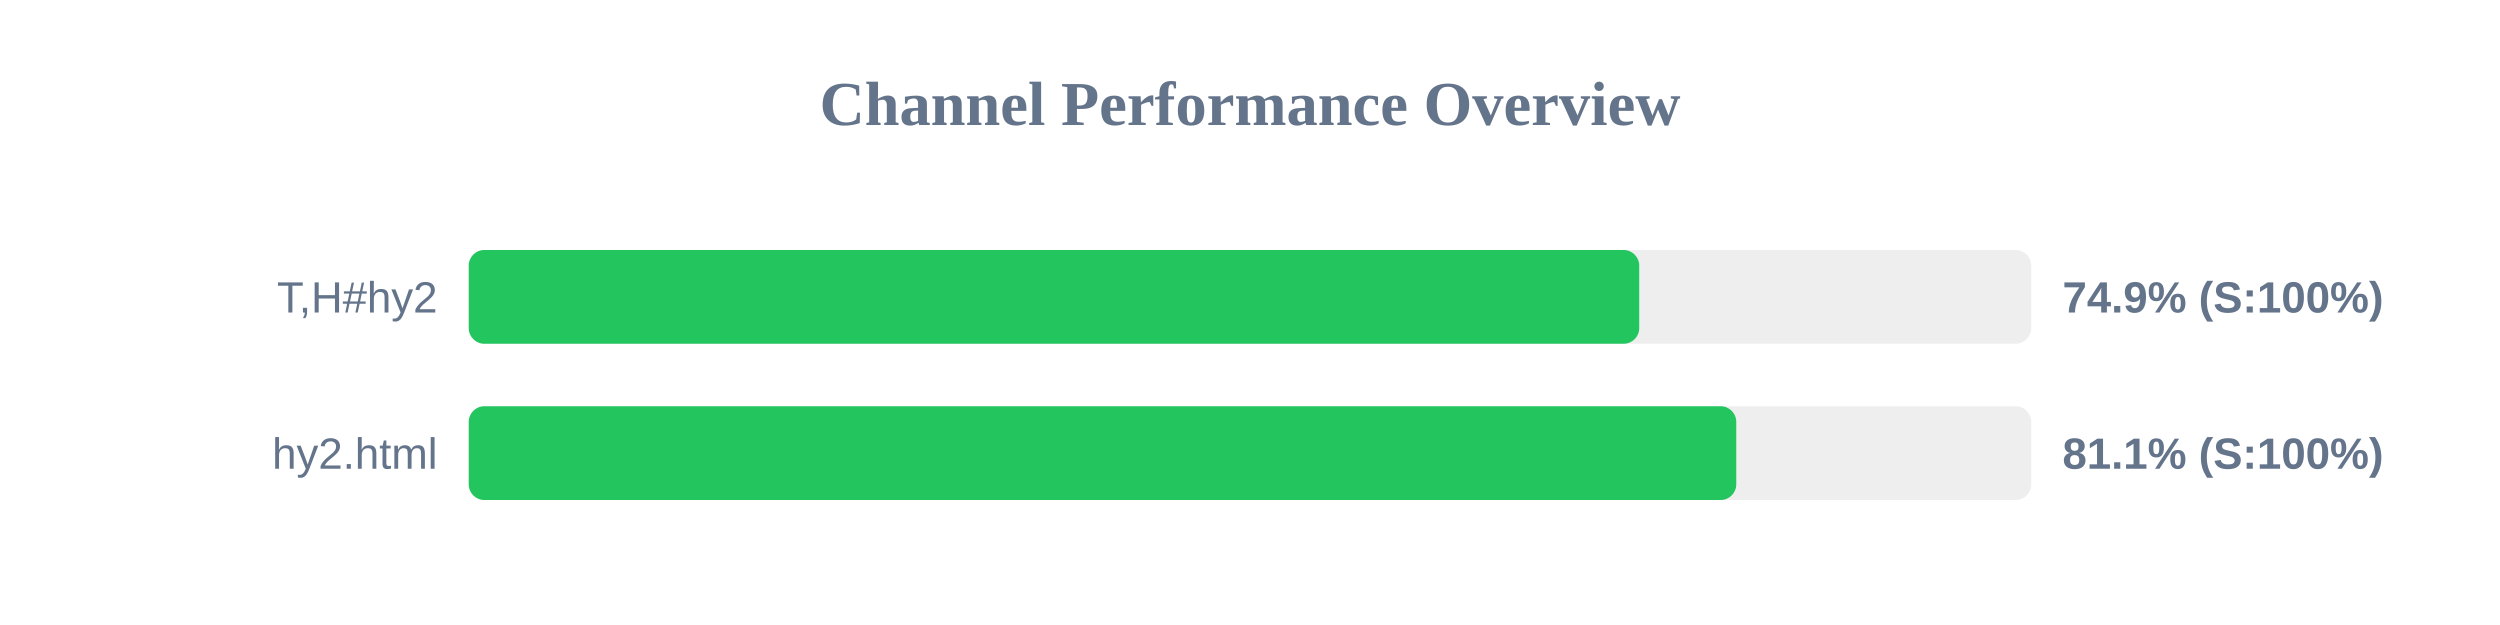
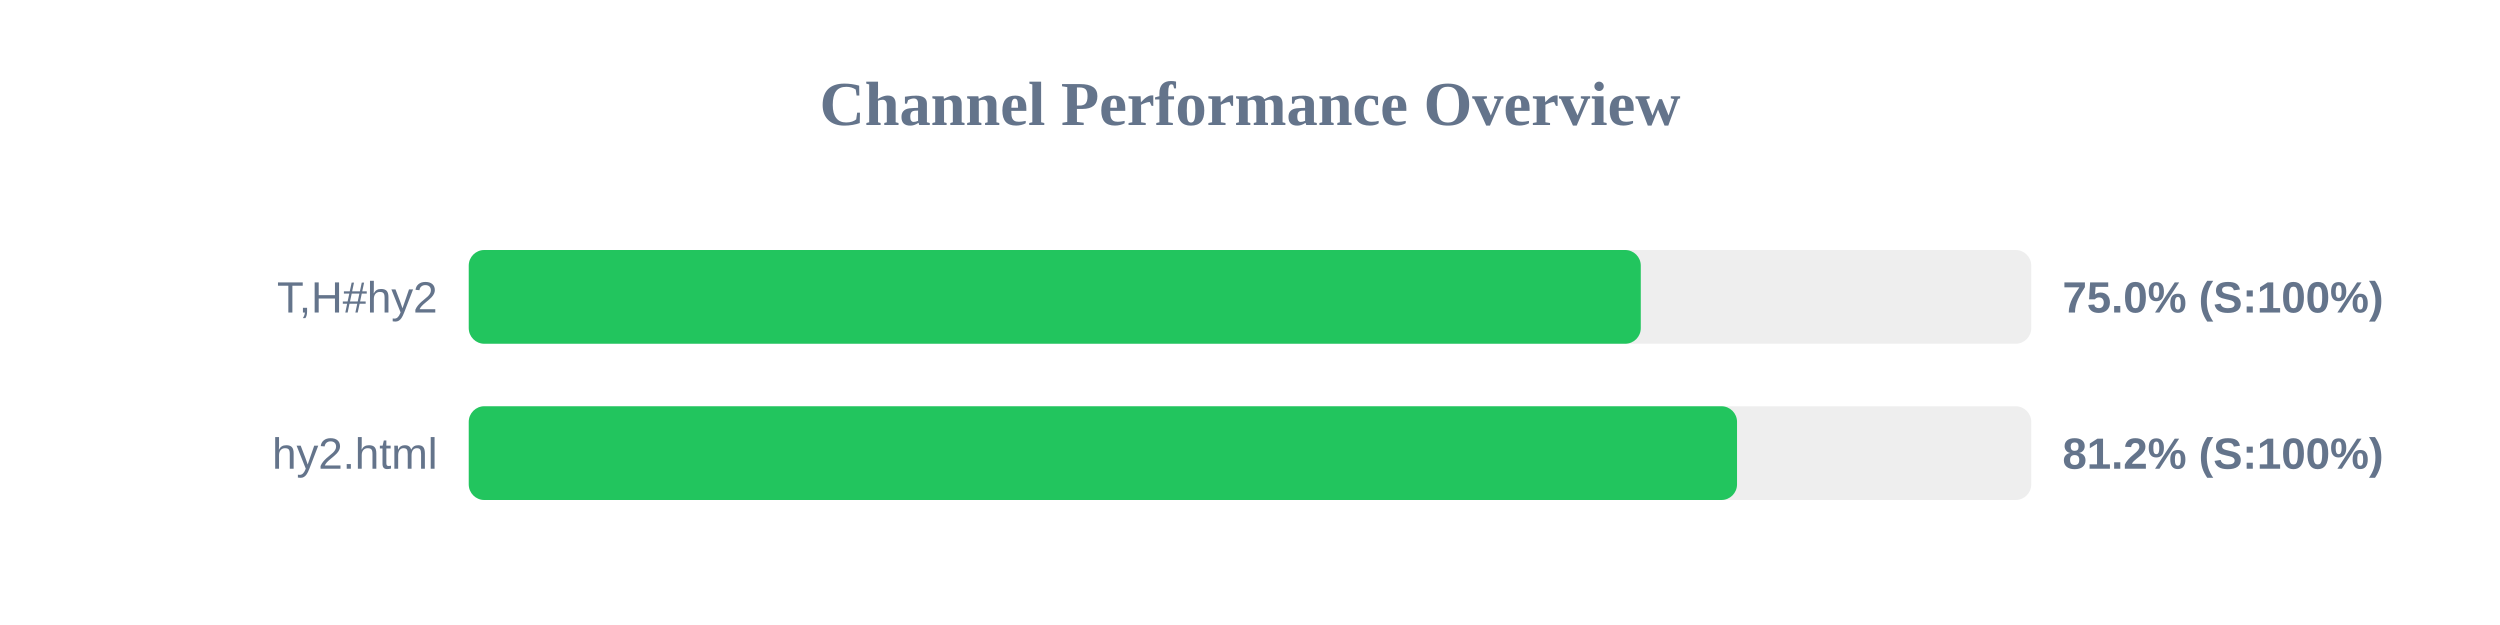
<svg xmlns="http://www.w3.org/2000/svg" width="800" height="200" version="1.1">
  <style>
        .row { font: 14px Arial; fill: #64748b; }
        .score { font: bold 14px Arial; fill: #64748b; }
    </style>
  <text x="400" y="40" text-anchor="middle" font-size="20px" font-weight="bold" fill="#64748b">Channel Performance Overview</text>
  <rect x="150" y="80" width="500" height="30" fill="#eee" rx="5" />
-   <rect x="150" y="80" width="374.55" height="30" fill="#22c55e" rx="5" />
+   <rect x="150" y="80" width="375.05" height="30" fill="#22c55e" rx="5" />
  <text x="140" y="100" text-anchor="end" class="row">T,H#hy2</text>
-   <text x="660" y="100" text-anchor="start" class="score">74.9% (S:100%)</text>
+   <text x="660" y="100" text-anchor="start" class="score">75.0% (S:100%)</text>
  <rect x="150" y="130" width="500" height="30" fill="#eee" rx="5" />
-   <rect x="150" y="130" width="405.6" height="30" fill="#22c55e" rx="5" />
+   <rect x="150" y="130" width="405.85" height="30" fill="#22c55e" rx="5" />
  <text x="140" y="150" text-anchor="end" class="row">hy2.html</text>
-   <text x="660" y="150" text-anchor="start" class="score">81.1% (S:100%)</text>
+   <text x="660" y="150" text-anchor="start" class="score">81.2% (S:100%)</text>
</svg>
